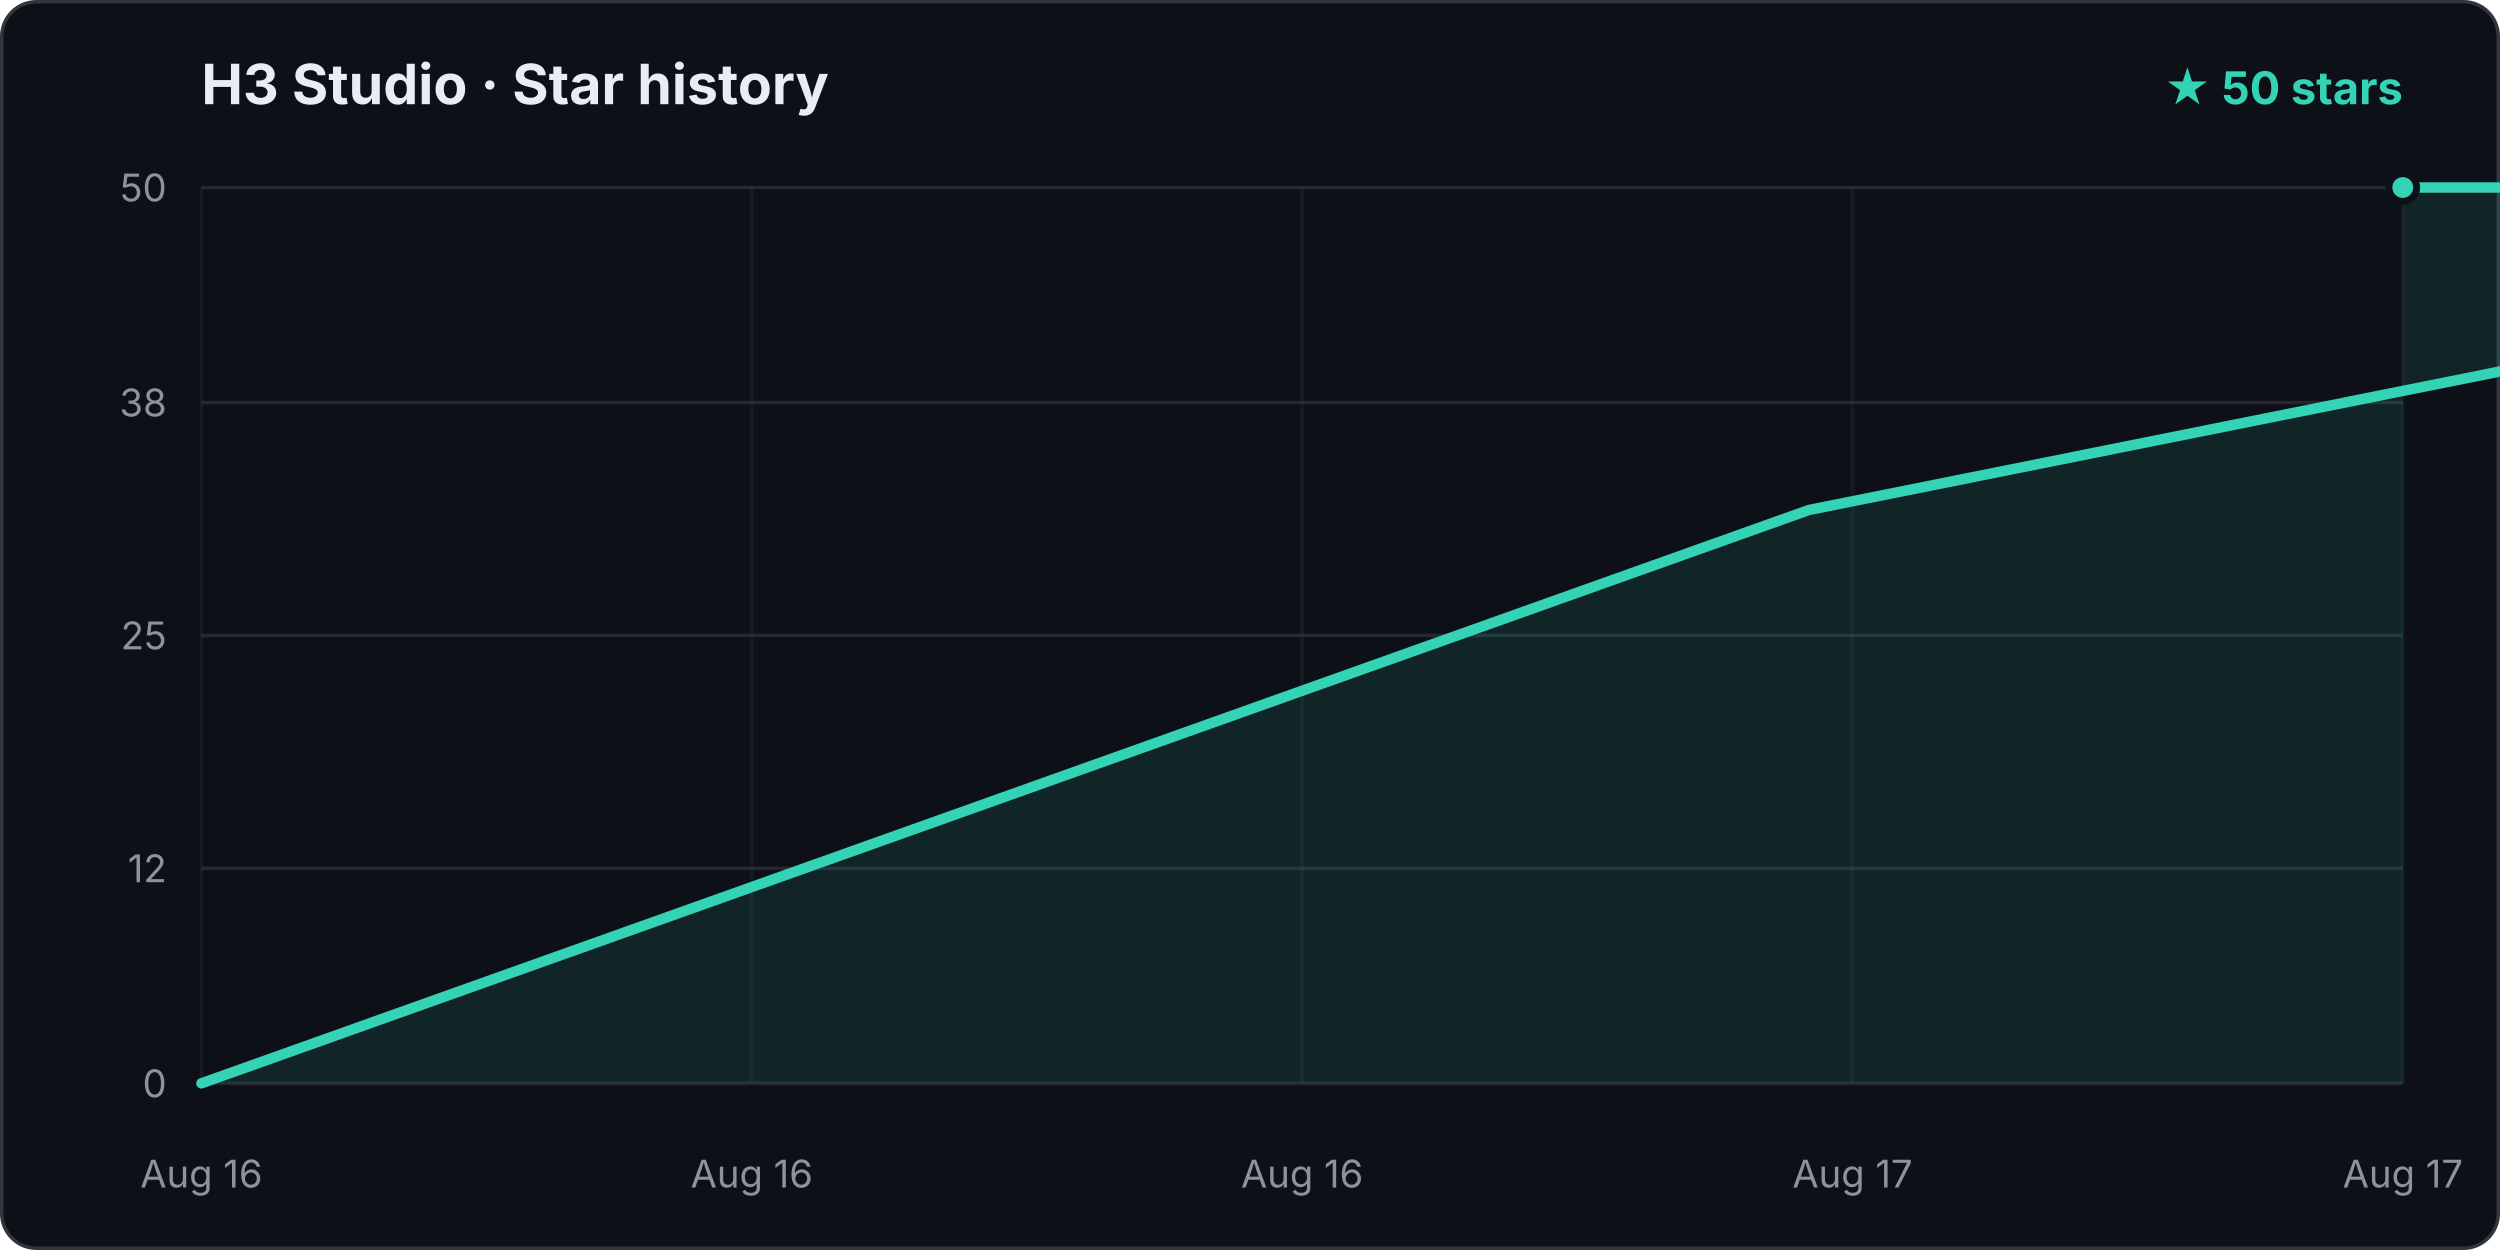
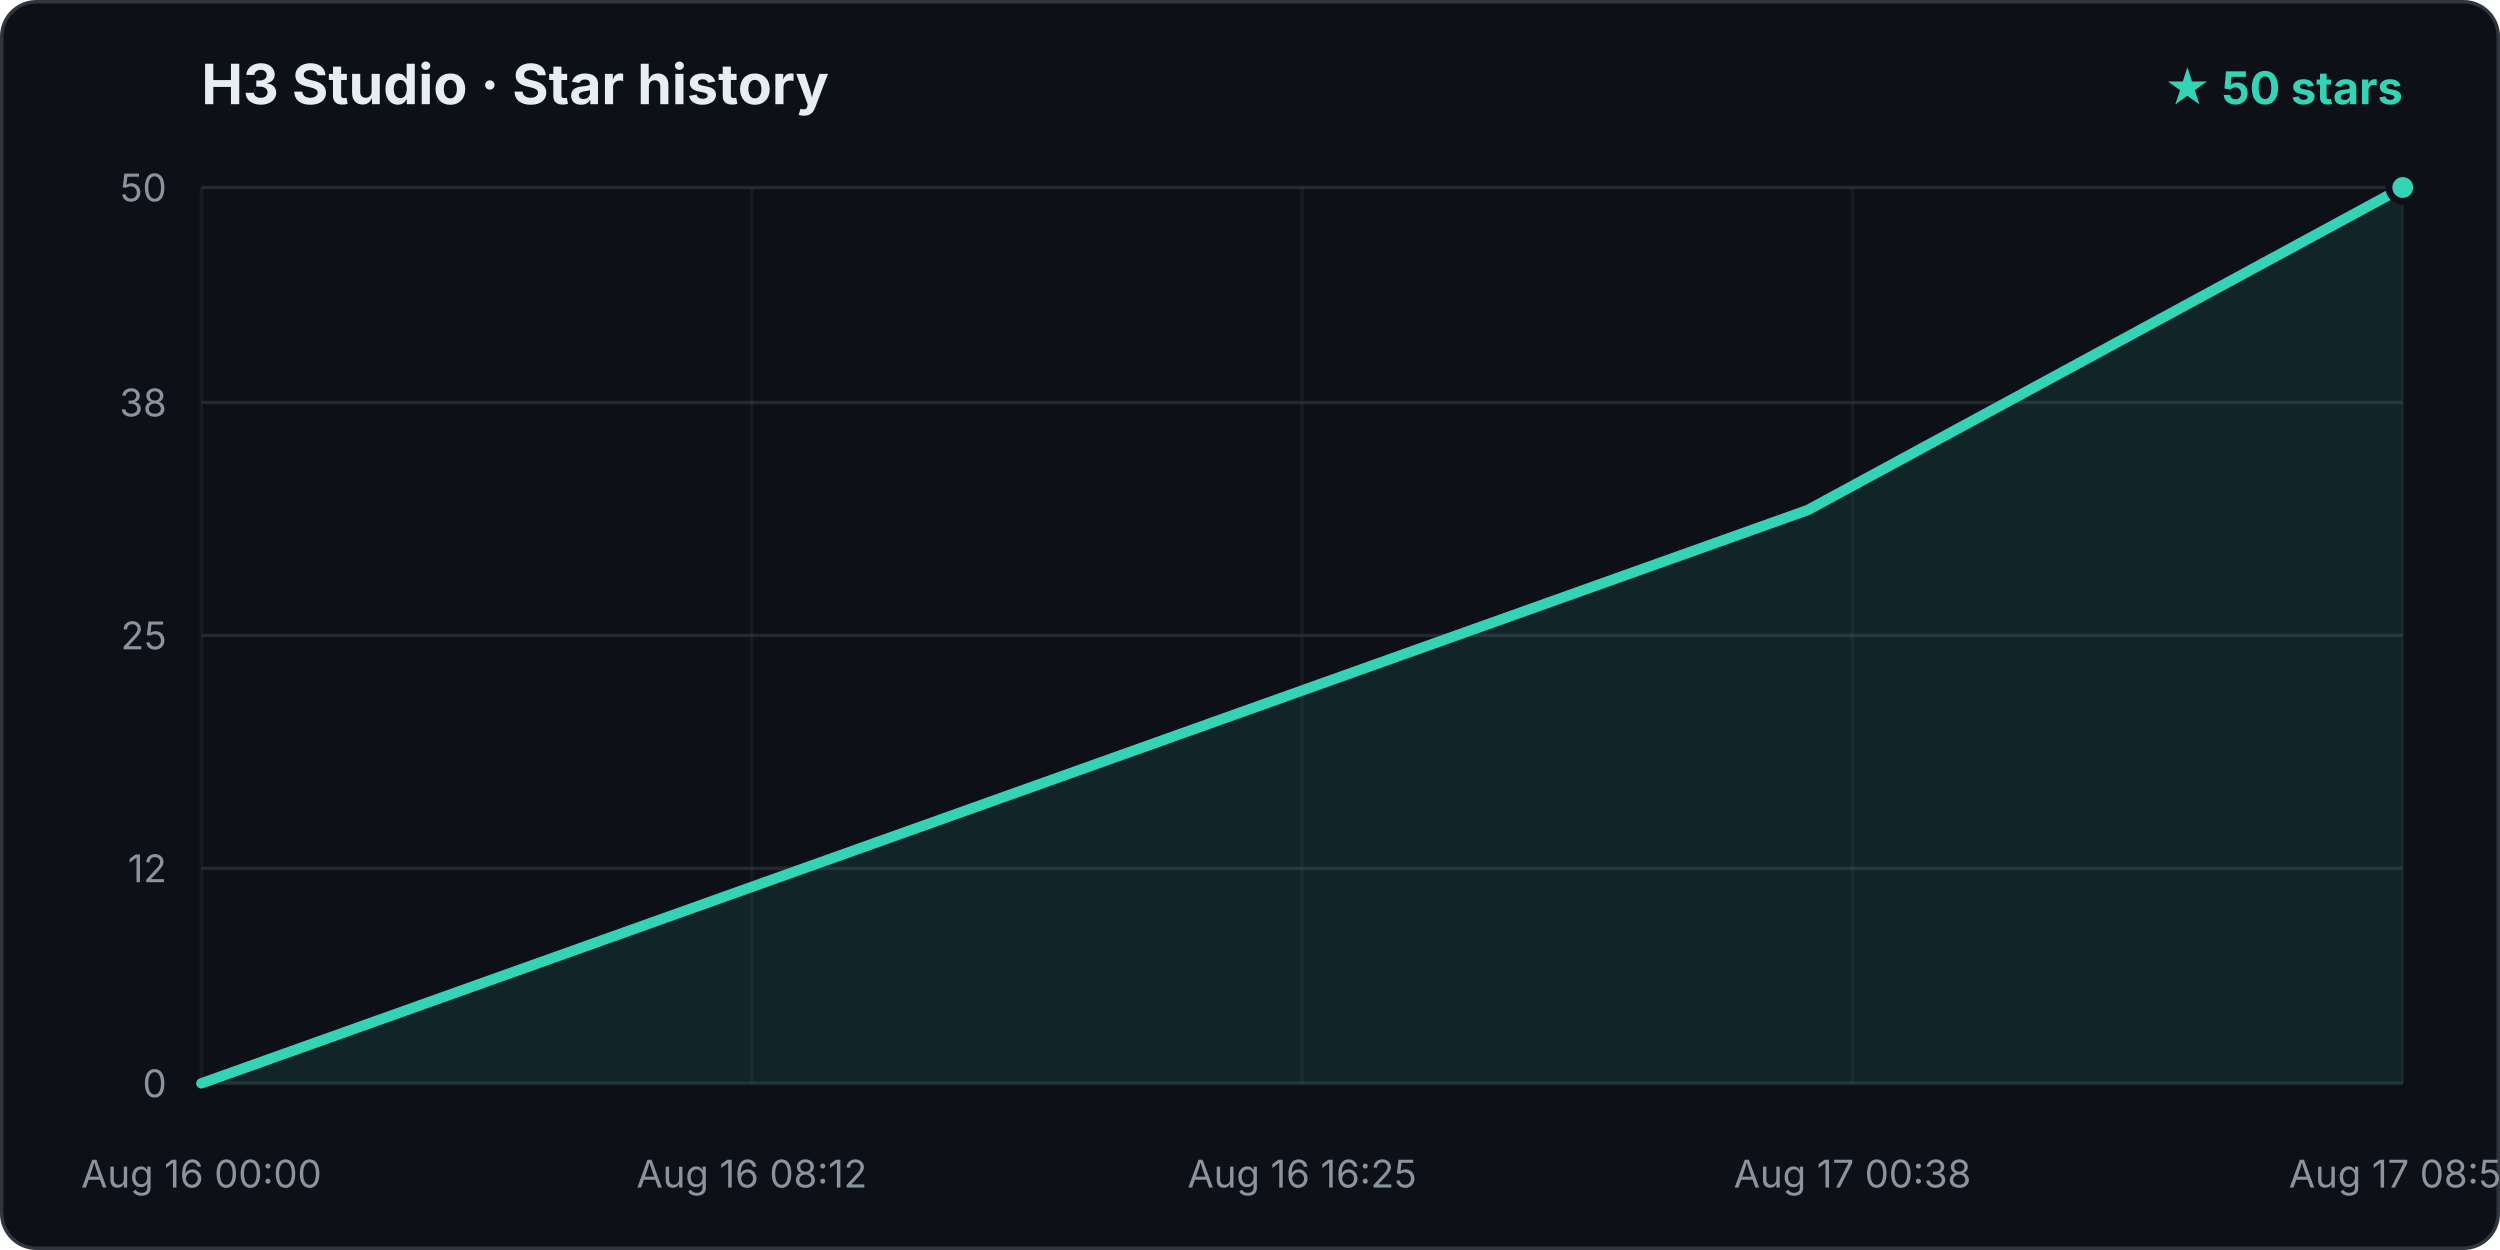
<svg xmlns="http://www.w3.org/2000/svg" width="720" height="360" viewBox="0 0 720 360" role="img" aria-labelledby="title desc">
  <style>
  text{font-family:-apple-system,BlinkMacSystemFont,"Segoe UI",Inter,Arial,sans-serif}
  .title{font-size:16px;font-weight:700;fill:#e6edf3}
  .count{font-size:13px;font-weight:700;fill:#34d3b5}
  .tick{font-size:11px;fill:#8b949e}
  .grid{stroke:#30363d;stroke-width:1;opacity:.65}
  .vertical{opacity:.28}
</style>
  <rect x="0.5" y="0.5" width="719" height="359" rx="10" fill="#0d1117" stroke="#30363d" />
  <text x="58" y="30" class="title">H3 Studio · Star history</text>
  <text x="692" y="30" text-anchor="end" class="count">★ 50 stars</text>
  <line x1="58" y1="312.00" x2="692" y2="312.00" class="grid" />
  <text x="48" y="316.00" text-anchor="end" class="tick">0</text>
  <line x1="58" y1="250.08" x2="692" y2="250.08" class="grid" />
  <text x="48" y="254.08" text-anchor="end" class="tick">12</text>
  <line x1="58" y1="183.00" x2="692" y2="183.00" class="grid" />
  <text x="48" y="187.00" text-anchor="end" class="tick">25</text>
  <line x1="58" y1="115.92" x2="692" y2="115.92" class="grid" />
  <text x="48" y="119.92" text-anchor="end" class="tick">38</text>
  <line x1="58" y1="54.00" x2="692" y2="54.00" class="grid" />
  <text x="48" y="58.00" text-anchor="end" class="tick">50</text>
  <line x1="58.00" y1="54" x2="58.00" y2="312" class="grid vertical" />
-   <text x="58.00" y="342" text-anchor="middle" class="tick">Aug 16</text>
+   <text x="58.00" y="342" text-anchor="middle" class="tick">Aug 16 00:00</text>
  <line x1="216.50" y1="54" x2="216.50" y2="312" class="grid vertical" />
-   <text x="216.50" y="342" text-anchor="middle" class="tick">Aug 16</text>
+   <text x="216.50" y="342" text-anchor="middle" class="tick">Aug 16 08:12</text>
  <line x1="375.00" y1="54" x2="375.00" y2="312" class="grid vertical" />
-   <text x="375.00" y="342" text-anchor="middle" class="tick">Aug 16</text>
+   <text x="375.00" y="342" text-anchor="middle" class="tick">Aug 16 16:25</text>
  <line x1="533.50" y1="54" x2="533.50" y2="312" class="grid vertical" />
-   <text x="533.50" y="342" text-anchor="middle" class="tick">Aug 17</text>
+   <text x="533.50" y="342" text-anchor="middle" class="tick">Aug 17 00:38</text>
  <line x1="692.00" y1="54" x2="692.00" y2="312" class="grid vertical" />
-   <text x="692.00" y="342" text-anchor="middle" class="tick">Aug 17</text>
-   <path d="M 58.00 312.00 L 58.00 312.00 L 520.95 146.88 L 984.22 54.00 L 692.00 54.00 L 692.00 312.00 Z" fill="#34d3b5" opacity=".10" />
-   <path d="M 58.00 312.00 L 520.95 146.88 L 984.22 54.00 L 692.00 54.00" fill="none" stroke="#34d3b5" stroke-width="3" stroke-linecap="round" stroke-linejoin="round" />
+   <text x="692.00" y="342" text-anchor="middle" class="tick">Aug 17 08:51</text>
+   <path d="M 58.00 312.00 L 58.00 312.00 L 520.66 146.88 L 692.00 54.00 L 692.00 312.00 Z" fill="#34d3b5" opacity=".10" />
+   <path d="M 58.00 312.00 L 520.66 146.88 L 692.00 54.00" fill="none" stroke="#34d3b5" stroke-width="3" stroke-linecap="round" stroke-linejoin="round" />
  <circle cx="692.00" cy="54.00" r="4" fill="#34d3b5" stroke="#0d1117" stroke-width="2" />
</svg>
